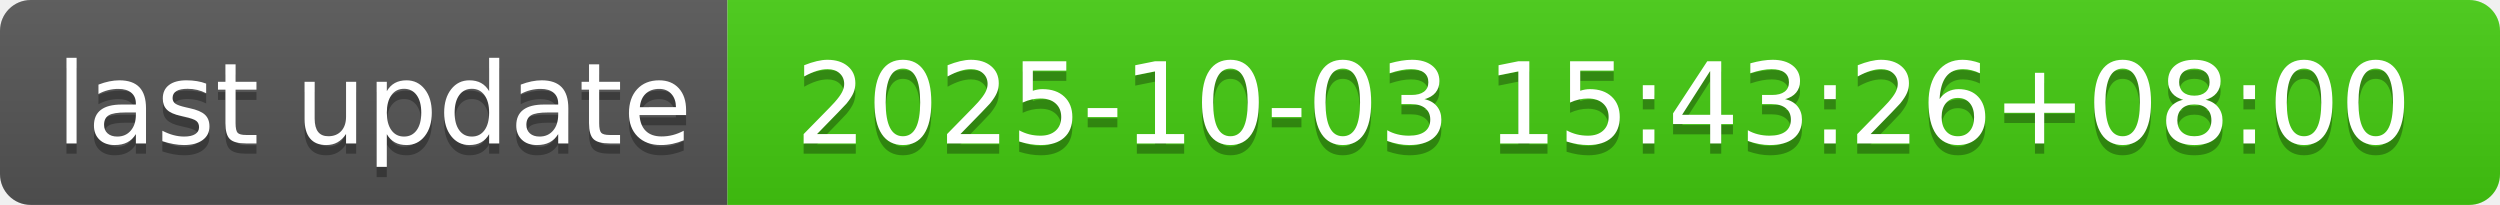
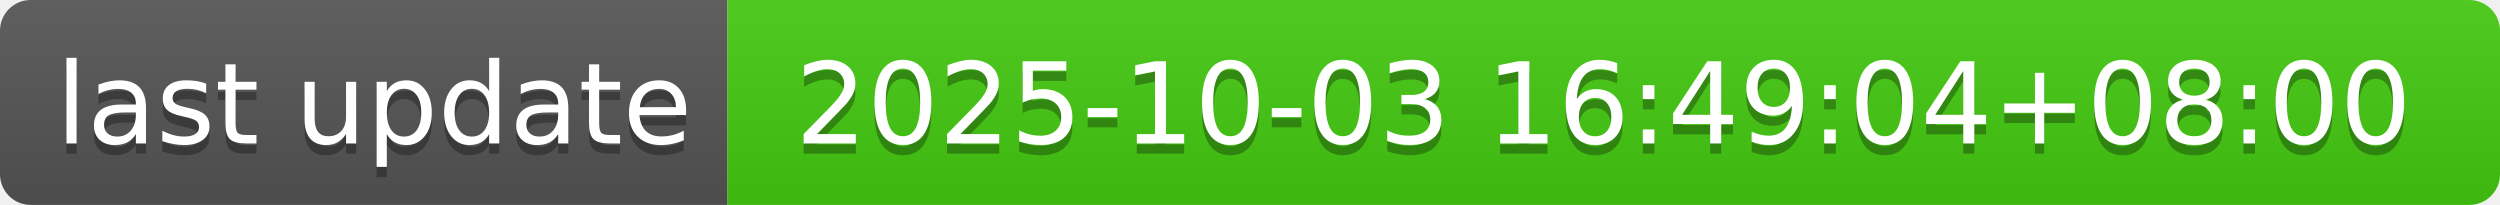
- <svg xmlns="http://www.w3.org/2000/svg" width="244" height="20" role="img" aria-label="last update: 2025-10-03 15:43:26+08:00">
+ <svg xmlns="http://www.w3.org/2000/svg" width="244" height="20" role="img" aria-label="last update: 2025-10-03 16:49:04+08:00">
  <linearGradient id="s" x2="0" y2="100%">
    <stop offset="0" stop-color="#bbb" stop-opacity=".1" />
    <stop offset="1" stop-opacity=".1" />
  </linearGradient>
  <clipPath id="r">
    <rect width="244" height="20" rx="3" fill="#fff" />
  </clipPath>
  <g clip-path="url(#r)">
    <rect width="71" height="20" fill="#555" />
    <rect x="71" width="173" height="20" fill="#4c1" />
    <rect width="244" height="20" fill="url(#s)" />
  </g>
  <g fill="#fff" text-anchor="middle" font-family="Verdana,Geneva,DejaVu Sans,sans-serif" text-rendering="geometricPrecision" font-size="110">
    <text aria-hidden="true" x="365" y="150" fill="#010101" fill-opacity=".3" transform="scale(.1)" textLength="610">last update</text>
    <text x="365" y="140" transform="scale(.1)" fill="#fff" textLength="610">last update</text>
-     <text aria-hidden="true" x="1565" y="150" fill="#010101" fill-opacity=".3" transform="scale(.1)" textLength="1630">2025-10-03 15:43:26+08:00</text>
-     <text x="1565" y="140" transform="scale(.1)" fill="#fff" textLength="1630">2025-10-03 15:43:26+08:00</text>
+     <text aria-hidden="true" x="1565" y="150" fill="#010101" fill-opacity=".3" transform="scale(.1)" textLength="1630">2025-10-03 16:49:04+08:00</text>
+     <text x="1565" y="140" transform="scale(.1)" fill="#fff" textLength="1630">2025-10-03 16:49:04+08:00</text>
  </g>
</svg>
